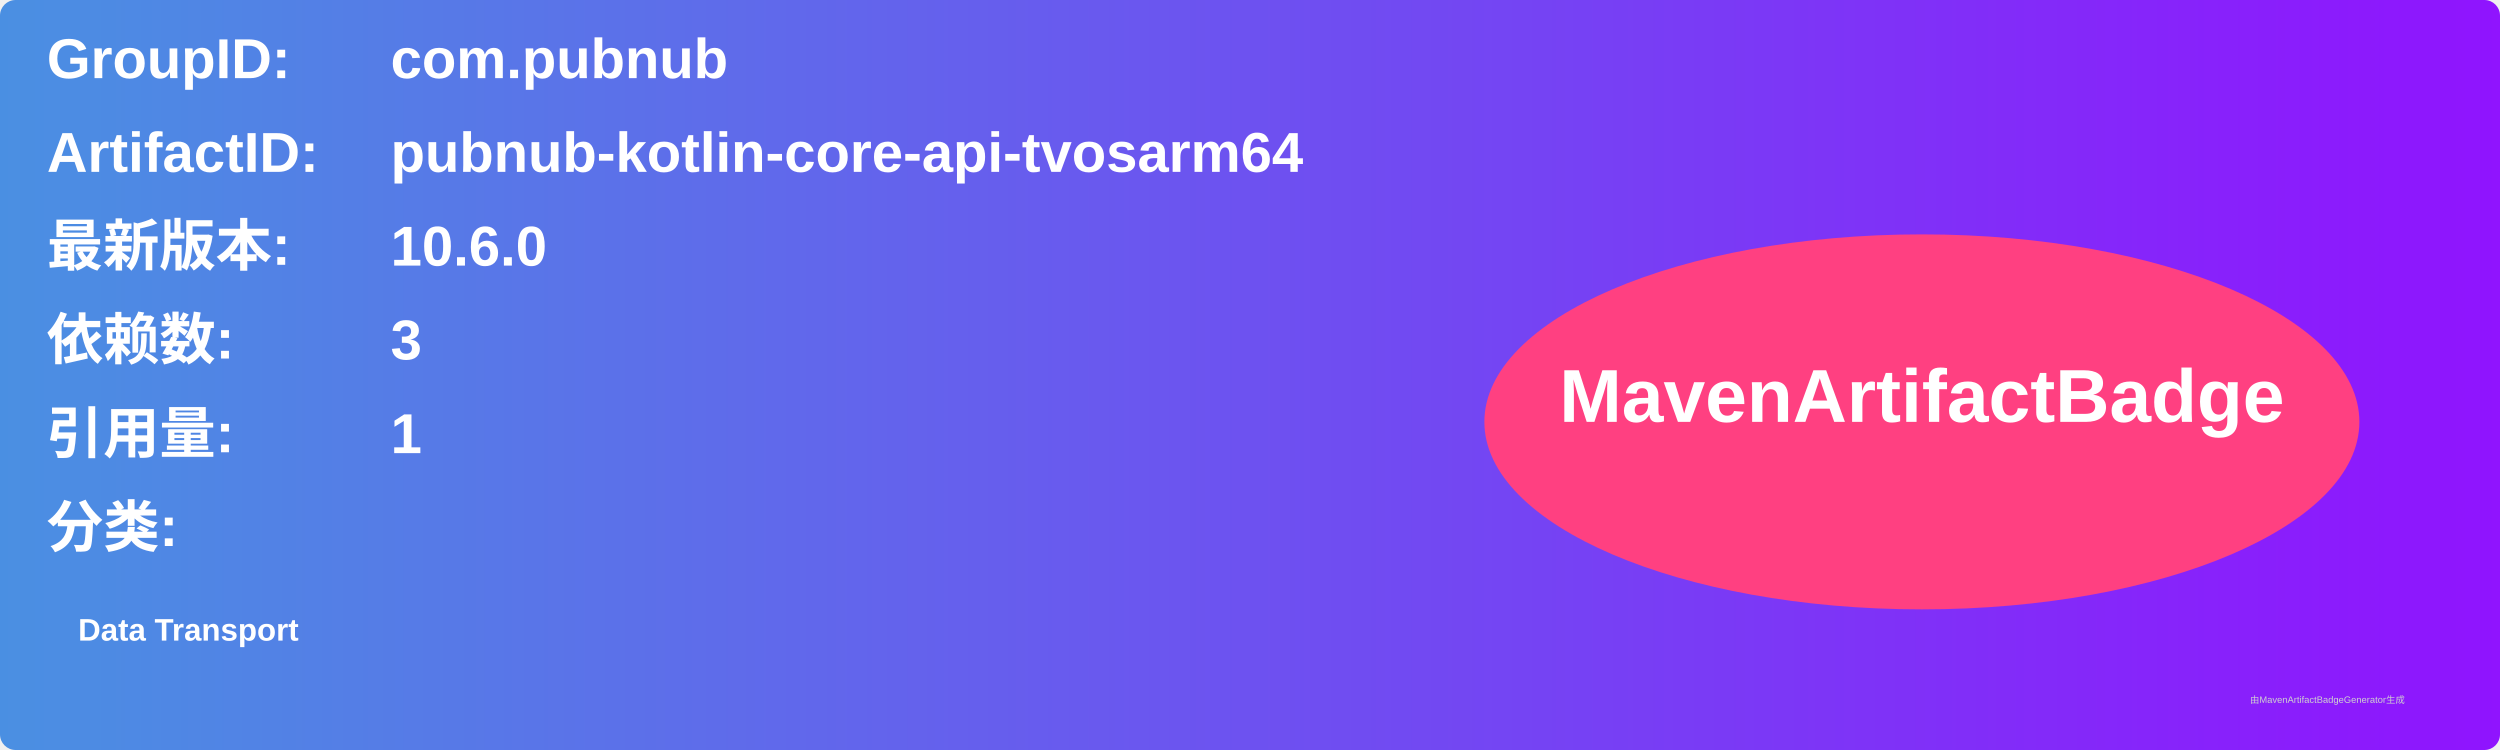
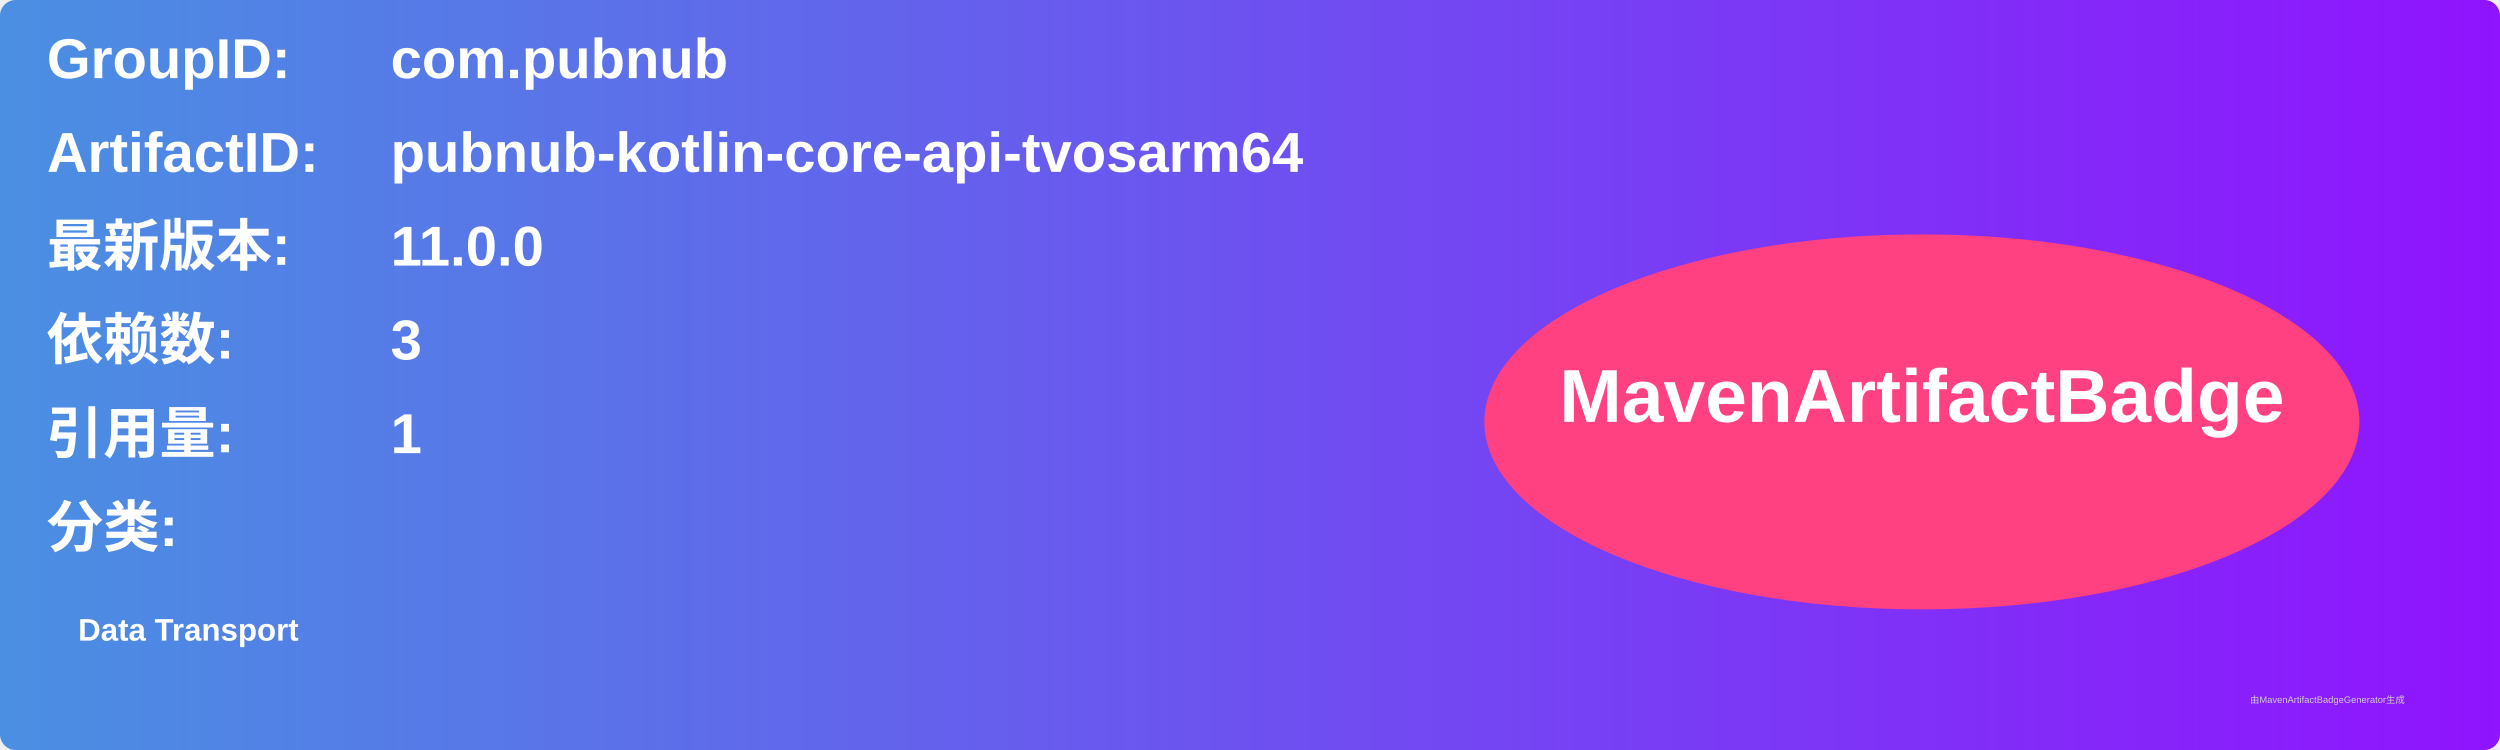
<svg xmlns="http://www.w3.org/2000/svg" width="800" height="240" viewBox="0 0 800 240">
  <linearGradient id="grad" x1="0%" y1="0%" x2="100%" y2="0%">
    <stop offset="0%" stop-color="#4a90e2" />
    <stop offset="100%" stop-color="#9013fe" />
  </linearGradient>
  <rect width="100%" height="100%" rx="5" ry="5" fill="url(#grad)" />
  <g transform="translate(15, 15)">
    <text x="0" y="10" font-family="Arial" font-size="18" fill="white" font-weight="bold" width="260">GroupID:</text>
    <text x="110" y="10" font-family="Arial" font-size="18" fill="white" font-weight="bold" width="460">com.pubnub</text>
    <text x="0" y="40" font-family="Arial" font-size="18" fill="white" font-weight="bold" width="260">ArtifactID:</text>
    <text x="110" y="40" font-family="Arial" font-size="18" fill="white" font-weight="bold" width="460">pubnub-kotlin-core-api-tvosarm64</text>
    <text x="0" y="70" font-family="Arial" font-size="18" fill="white" font-weight="bold">最新版本:</text>
    <text x="110" y="70" font-family="Arial" font-size="18" fill="white" font-weight="bold">
-       <tspan font-weight="bold">10.6.0</tspan>
+       <tspan font-weight="bold">11.0.0</tspan>
    </text>
    <text x="0" y="100" font-family="Arial" font-size="18" fill="white" font-weight="bold">依赖数: </text>
    <text x="110" y="100" font-family="Arial" font-size="18" fill="white">
      <tspan font-weight="bold">3</tspan>
    </text>
    <text x="0" y="130" font-family="Arial" font-size="18" fill="white" font-weight="bold">引用量: </text>
    <text x="110" y="130" font-family="Arial" font-size="18" fill="white">
      <tspan font-weight="bold">1</tspan>
    </text>
    <text x="0" y="160" font-family="Arial" font-size="18" fill="white" font-weight="bold">分类:</text>
    <text x="10" y="190" font-family="Arial" font-size="10" fill="white">
      <tspan font-weight="bold">Data Transport</tspan>
    </text>
    <ellipse cx="600" cy="120" rx="140" ry="60" fill="#ff4081" />
    <text x="600" y="120" text-anchor="middle" font-family="Arial" font-size="24" fill="white" font-weight="bold">MavenArtifactBadge</text>
  </g>
  <text x="720" y="225" font-family="Arial" font-size="3" fill="#d0d0d0">由MavenArtifactBadgeGenerator生成</text>
</svg>
